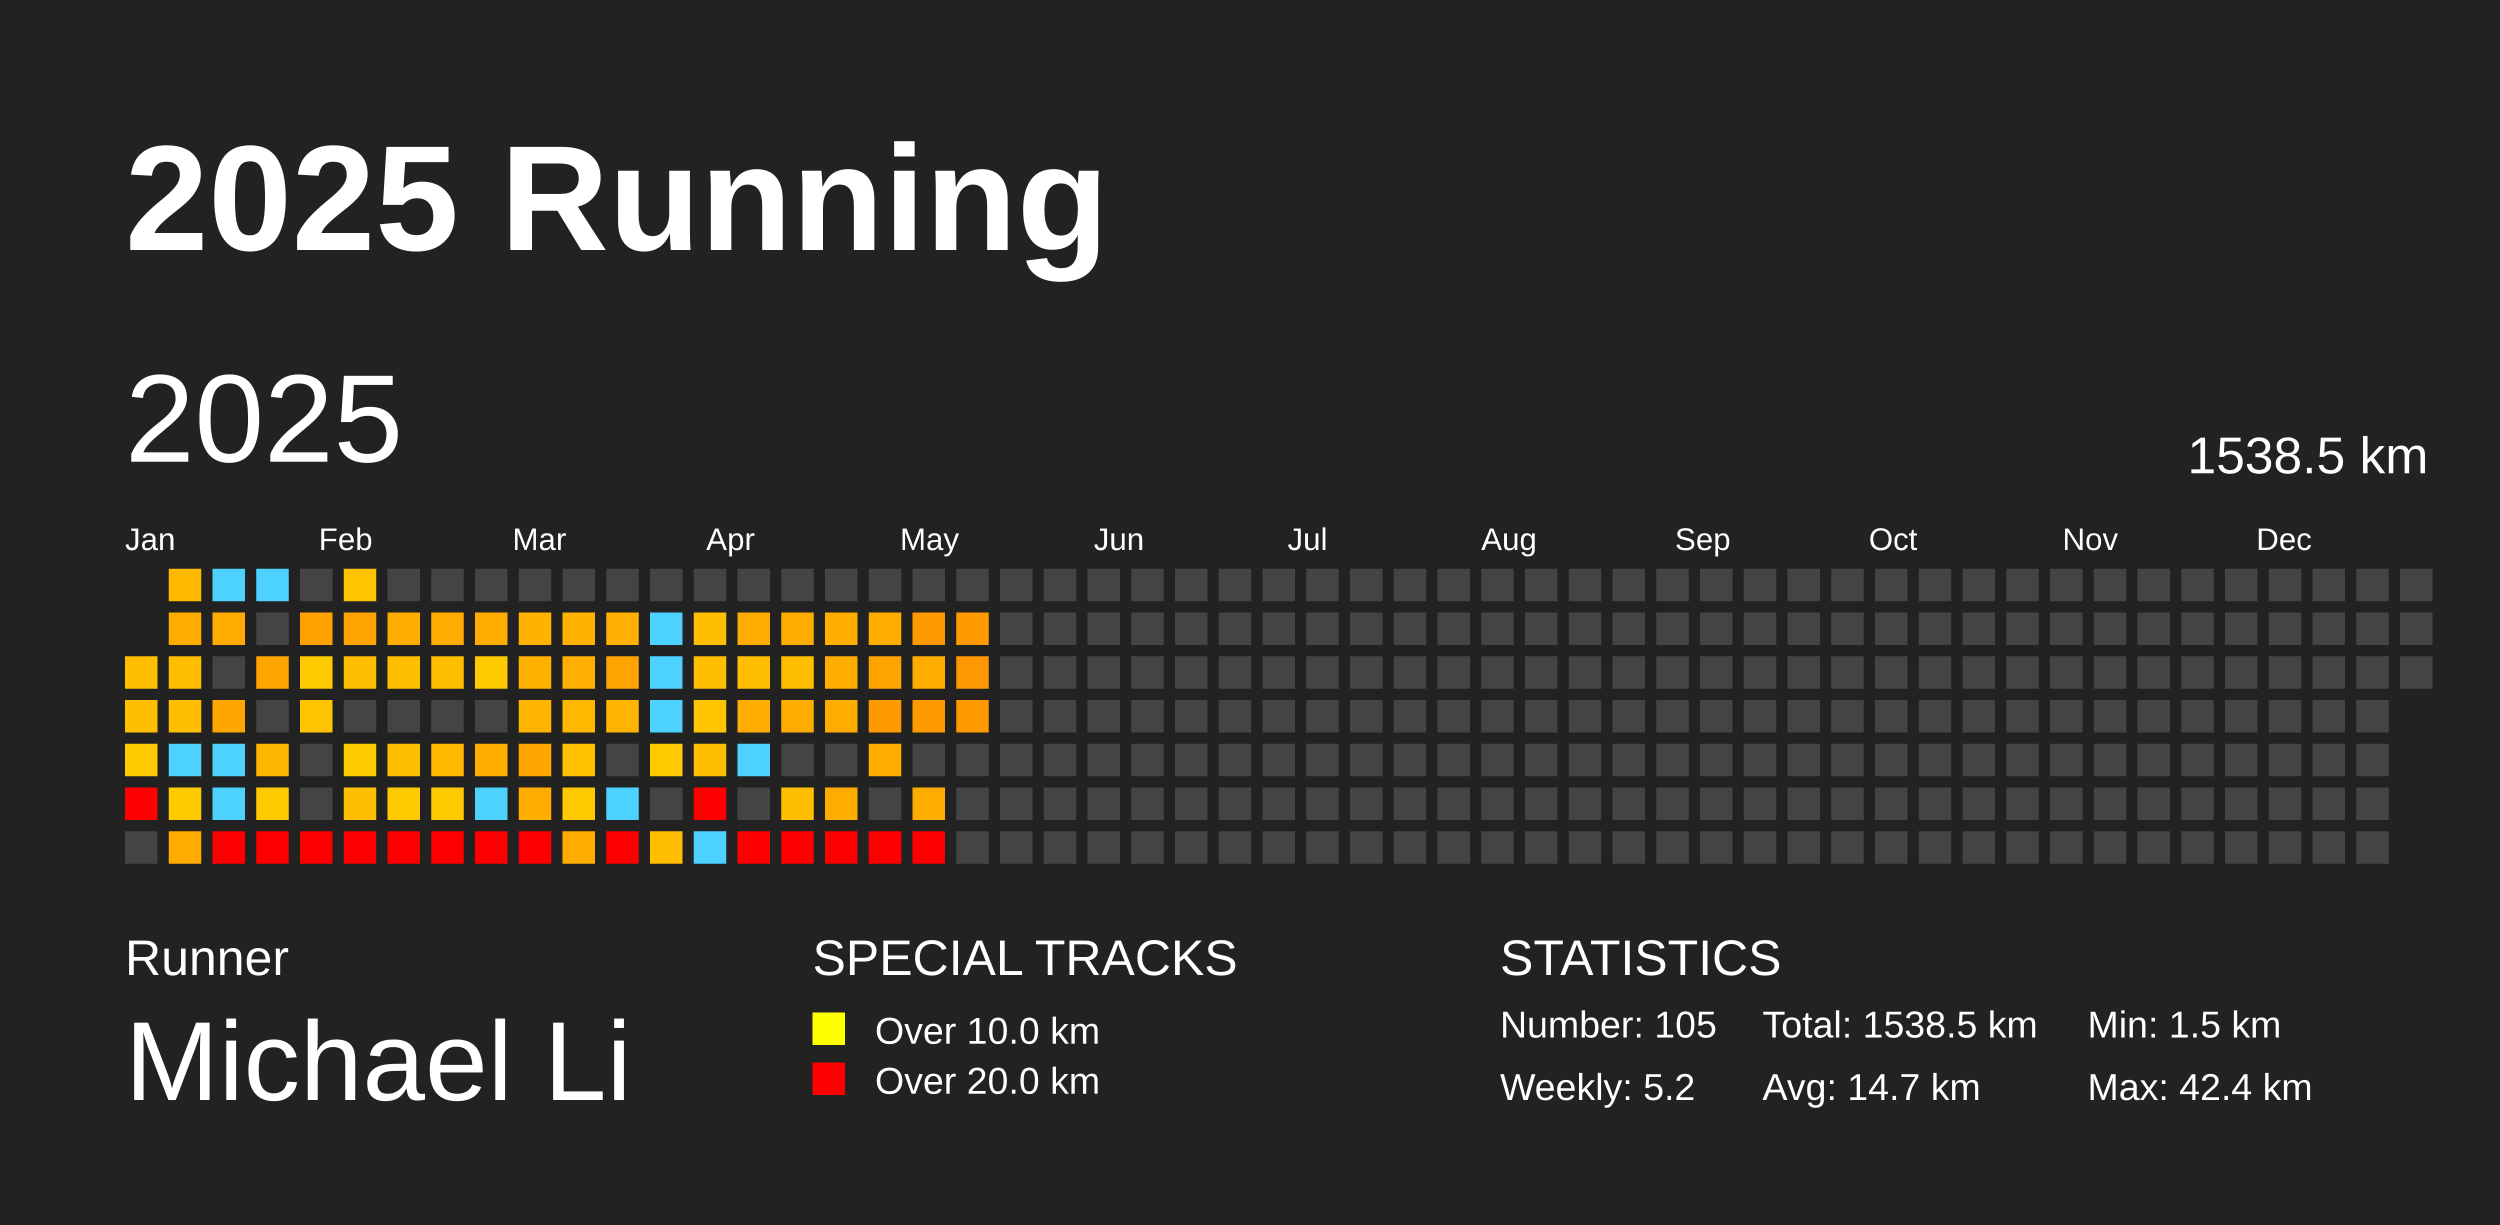
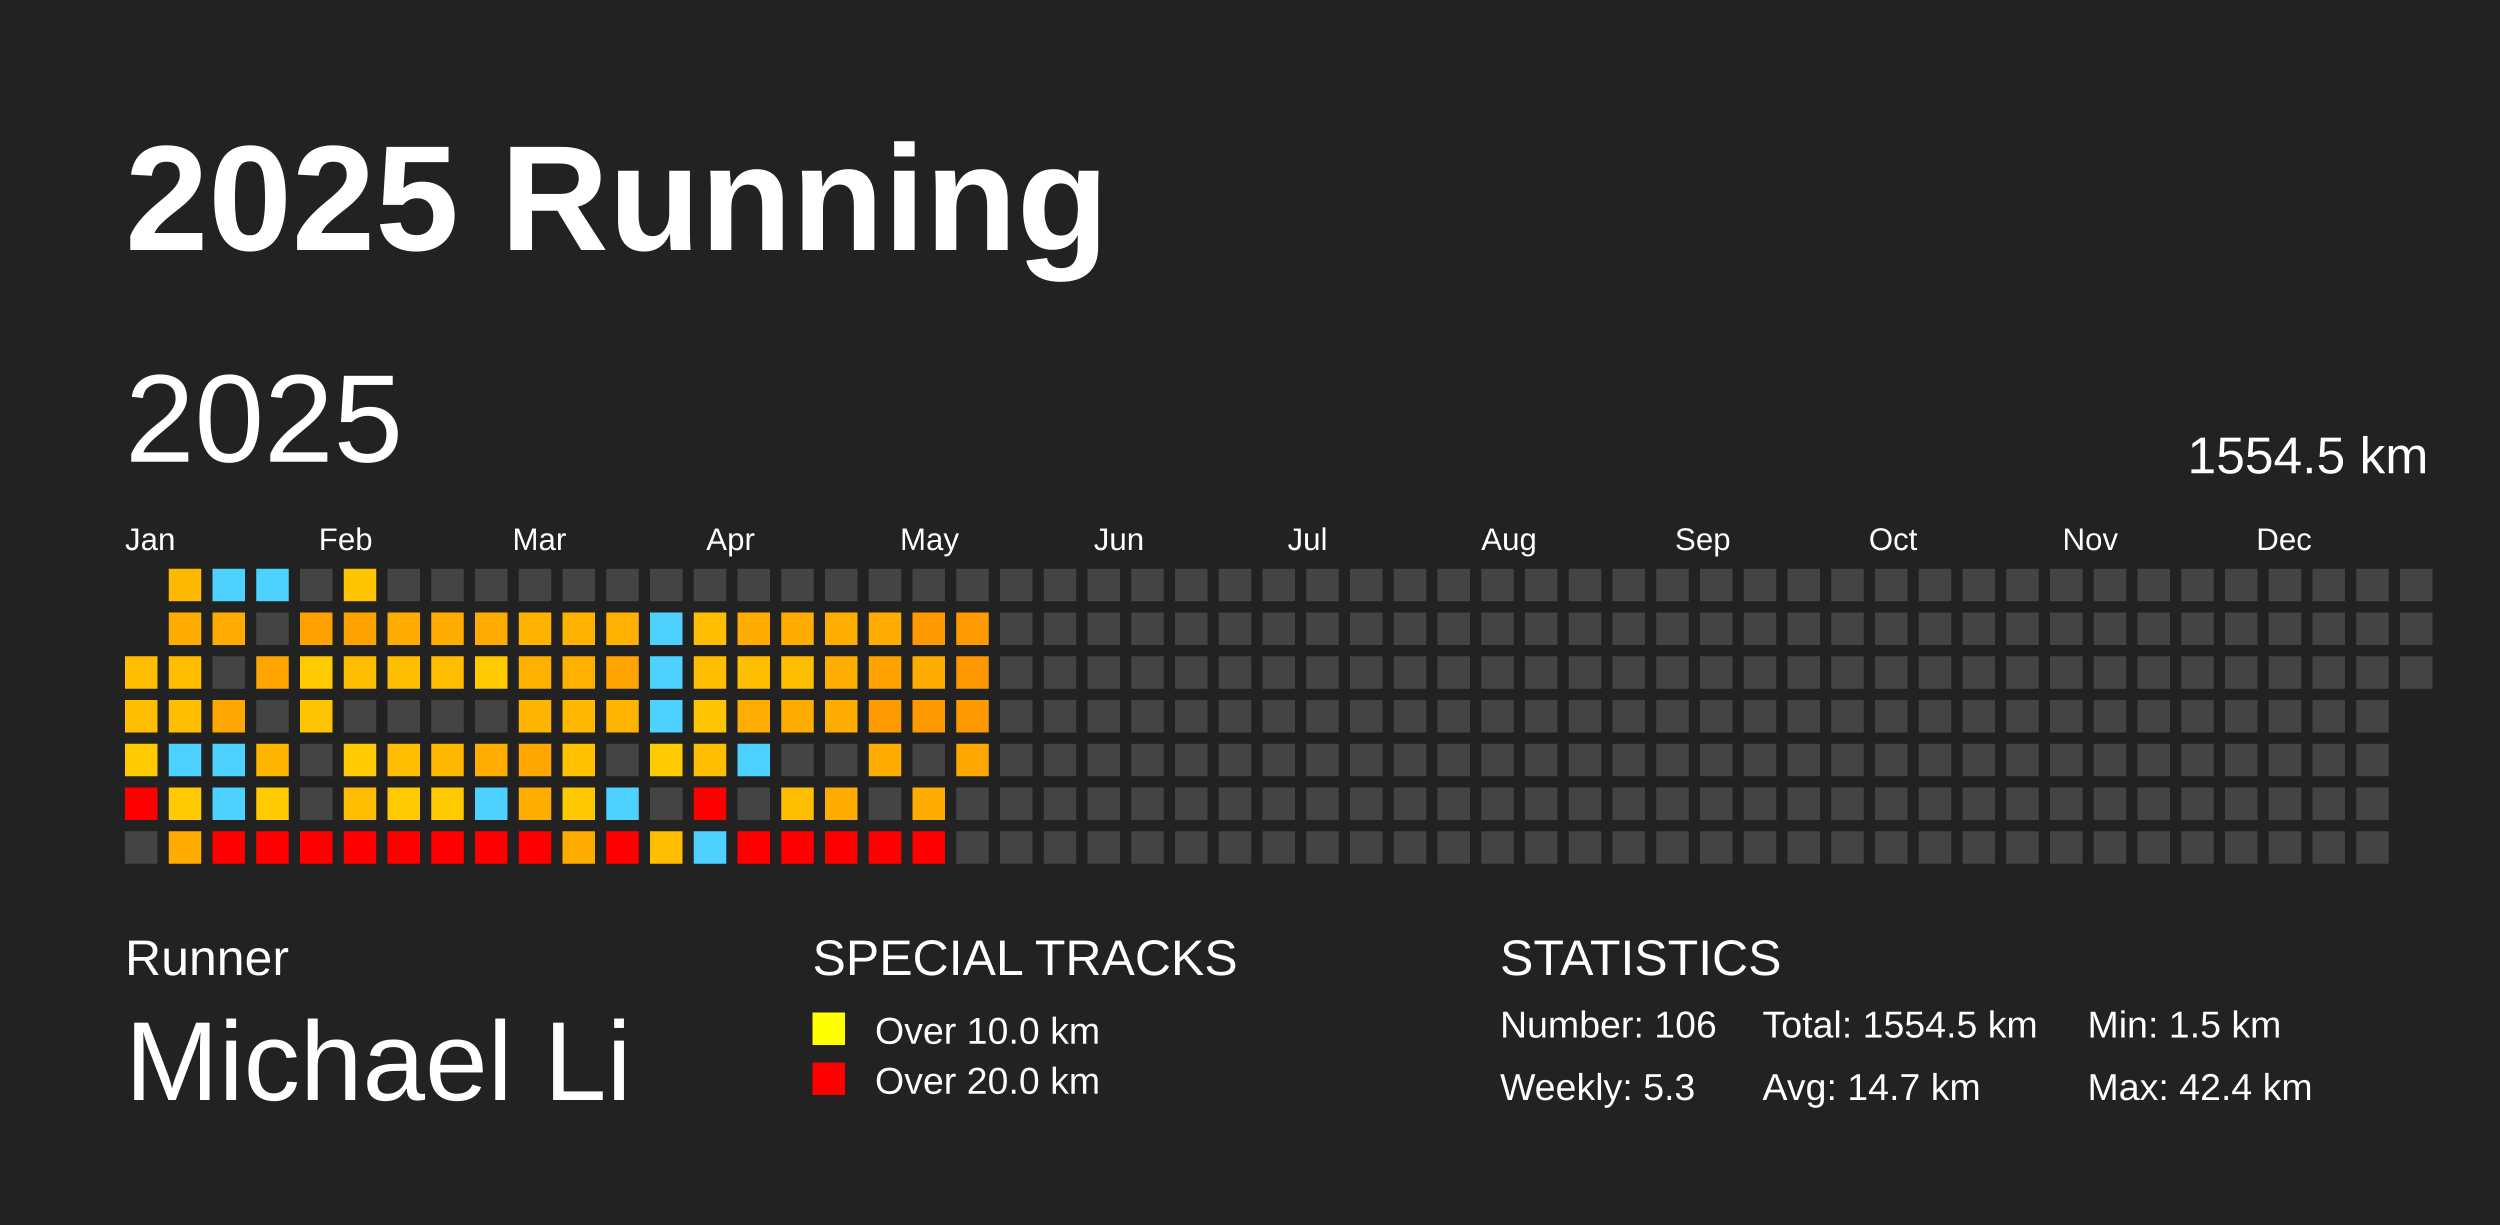
<svg xmlns="http://www.w3.org/2000/svg" baseProfile="full" height="98mm" version="1.1" viewBox="0,0,200,98" width="200mm">
  <defs />
  <rect fill="#222222" height="98" width="200" x="0" y="0" />
  <text fill="#FFFFFF" style="font-size:12px; font-family:Arial; font-weight:bold;" x="10" y="20">2025 Running</text>
  <text fill="#FFFFFF" style="font-size:4px; font-family:Arial" x="10" y="78">Runner</text>
  <text fill="#FFFFFF" style="font-size:9px; font-family:Arial" x="10" y="88">Michael Li</text>
  <text fill="#FFFFFF" style="font-size:4px; font-family:Arial" x="65" y="78">SPECIAL TRACKS</text>
  <rect fill="yellow" height="2.6" width="2.6" x="65" y="81" />
  <text fill="#FFFFFF" style="font-size:3px; font-family:Arial" x="70" y="83.5">Over 10.0 km</text>
  <rect fill="red" height="2.6" width="2.6" x="65" y="85" />
  <text fill="#FFFFFF" style="font-size:3px; font-family:Arial" x="70" y="87.5">Over 20.0 km</text>
  <text fill="#FFFFFF" style="font-size:4px; font-family:Arial" x="120" y="78">STATISTICS</text>
-   <text fill="#FFFFFF" style="font-size:3px; font-family:Arial" x="120" y="83">Number: 105</text>
-   <text fill="#FFFFFF" style="font-size:3px; font-family:Arial" x="120" y="88">Weekly: 5.2</text>
-   <text fill="#FFFFFF" style="font-size:3px; font-family:Arial" x="141" y="83">Total: 1538.5 km</text>
+   <text fill="#FFFFFF" style="font-size:3px; font-family:Arial" x="120" y="83">Number: 106</text>
+   <text fill="#FFFFFF" style="font-size:3px; font-family:Arial" x="120" y="88">Weekly: 5.3</text>
+   <text fill="#FFFFFF" style="font-size:3px; font-family:Arial" x="141" y="83">Total: 1554.5 km</text>
  <text fill="#FFFFFF" style="font-size:3px; font-family:Arial" x="141" y="88">Avg: 14.7 km</text>
  <text fill="#FFFFFF" style="font-size:3px; font-family:Arial" x="167" y="83">Min: 1.5 km</text>
  <text fill="#FFFFFF" style="font-size:3px; font-family:Arial" x="167" y="88">Max: 42.4 km</text>
  <text dominant-baseline="hanging" fill="#FFFFFF" style="font-size:10.0px; font-family:Arial;" x="10" y="30">2025</text>
-   <text dominant-baseline="hanging" fill="#FFFFFF" style="font-size:4.125px; font-family:Arial;" x="175" y="35">1538.5 km</text>
+   <text dominant-baseline="hanging" fill="#FFFFFF" style="font-size:4.125px; font-family:Arial;" x="175" y="35">1554.5 km</text>
  <text fill="#FFFFFF" style="font-size:2.5px; font-family:Arial" x="10.0" y="44">Jan</text>
  <text fill="#FFFFFF" style="font-size:2.5px; font-family:Arial" x="25.5" y="44">Feb</text>
  <text fill="#FFFFFF" style="font-size:2.5px; font-family:Arial" x="41.0" y="44">Mar</text>
  <text fill="#FFFFFF" style="font-size:2.5px; font-family:Arial" x="56.5" y="44">Apr</text>
  <text fill="#FFFFFF" style="font-size:2.5px; font-family:Arial" x="72.0" y="44">May</text>
  <text fill="#FFFFFF" style="font-size:2.5px; font-family:Arial" x="87.5" y="44">Jun</text>
  <text fill="#FFFFFF" style="font-size:2.5px; font-family:Arial" x="103.0" y="44">Jul</text>
  <text fill="#FFFFFF" style="font-size:2.5px; font-family:Arial" x="118.5" y="44">Aug</text>
  <text fill="#FFFFFF" style="font-size:2.5px; font-family:Arial" x="134.0" y="44">Sep</text>
  <text fill="#FFFFFF" style="font-size:2.5px; font-family:Arial" x="149.5" y="44">Oct</text>
  <text fill="#FFFFFF" style="font-size:2.5px; font-family:Arial" x="165.0" y="44">Nov</text>
  <text fill="#FFFFFF" style="font-size:2.5px; font-family:Arial" x="180.5" y="44">Dec</text>
  <rect fill="#ffbf00" height="2.6" width="2.6" x="10.0" y="52.5" />
  <rect fill="#ffbf00" height="2.6" width="2.6" x="10.0" y="56.0" />
  <rect fill="#ffcb00" height="2.6" width="2.6" x="10.0" y="59.5" />
  <rect fill="red" height="2.6" width="2.6" x="10.0" y="63.0" />
  <rect fill="#444444" height="2.6" width="2.6" x="10.0" y="66.5" />
  <rect fill="#ffb800" height="2.6" width="2.6" x="13.5" y="45.5" />
  <rect fill="#ffac00" height="2.6" width="2.6" x="13.5" y="49.0" />
  <rect fill="#ffbf00" height="2.6" width="2.6" x="13.5" y="52.5" />
  <rect fill="#ffbf00" height="2.6" width="2.6" x="13.5" y="56.0" />
  <rect fill="#4dd2ff" height="2.6" width="2.6" x="13.5" y="59.5" />
  <rect fill="#ffcb00" height="2.6" width="2.6" x="13.5" y="63.0" />
  <rect fill="#ffab00" height="2.6" width="2.6" x="13.5" y="66.5" />
  <rect fill="#4dd2ff" height="2.6" width="2.6" x="17.0" y="45.5" />
  <rect fill="#ffab00" height="2.6" width="2.6" x="17.0" y="49.0" />
  <rect fill="#444444" height="2.6" width="2.6" x="17.0" y="52.5" />
  <rect fill="#ffa600" height="2.6" width="2.6" x="17.0" y="56.0" />
  <rect fill="#4dd2ff" height="2.6" width="2.6" x="17.0" y="59.5" />
  <rect fill="#4dd2ff" height="2.6" width="2.6" x="17.0" y="63.0" />
  <rect fill="red" height="2.6" width="2.6" x="17.0" y="66.5" />
  <rect fill="#4dd2ff" height="2.6" width="2.6" x="20.5" y="45.5" />
  <rect fill="#444444" height="2.6" width="2.6" x="20.5" y="49.0" />
  <rect fill="#ffa500" height="2.6" width="2.6" x="20.5" y="52.5" />
  <rect fill="#444444" height="2.6" width="2.6" x="20.5" y="56.0" />
  <rect fill="#ffb600" height="2.6" width="2.6" x="20.5" y="59.5" />
  <rect fill="#ffcb00" height="2.6" width="2.6" x="20.5" y="63.0" />
  <rect fill="red" height="2.6" width="2.6" x="20.5" y="66.5" />
  <rect fill="#444444" height="2.6" width="2.6" x="24.0" y="45.5" />
  <rect fill="#ffa100" height="2.6" width="2.6" x="24.0" y="49.0" />
  <rect fill="#ffcb00" height="2.6" width="2.6" x="24.0" y="52.5" />
  <rect fill="#ffc400" height="2.6" width="2.6" x="24.0" y="56.0" />
  <rect fill="#444444" height="2.6" width="2.6" x="24.0" y="59.5" />
  <rect fill="#444444" height="2.6" width="2.6" x="24.0" y="63.0" />
  <rect fill="red" height="2.6" width="2.6" x="24.0" y="66.5" />
  <rect fill="#ffc400" height="2.6" width="2.6" x="27.5" y="45.5" />
  <rect fill="#ffa300" height="2.6" width="2.6" x="27.5" y="49.0" />
  <rect fill="#ffbf00" height="2.6" width="2.6" x="27.5" y="52.5" />
  <rect fill="#444444" height="2.6" width="2.6" x="27.5" y="56.0" />
  <rect fill="#ffcb00" height="2.6" width="2.6" x="27.5" y="59.5" />
  <rect fill="#ffbf00" height="2.6" width="2.6" x="27.5" y="63.0" />
  <rect fill="red" height="2.6" width="2.6" x="27.5" y="66.5" />
  <rect fill="#444444" height="2.6" width="2.6" x="31.0" y="45.5" />
  <rect fill="#ffac00" height="2.6" width="2.6" x="31.0" y="49.0" />
  <rect fill="#ffbf00" height="2.6" width="2.6" x="31.0" y="52.5" />
  <rect fill="#444444" height="2.6" width="2.6" x="31.0" y="56.0" />
  <rect fill="#ffbf00" height="2.6" width="2.6" x="31.0" y="59.5" />
  <rect fill="#ffcb00" height="2.6" width="2.6" x="31.0" y="63.0" />
  <rect fill="red" height="2.6" width="2.6" x="31.0" y="66.5" />
  <rect fill="#444444" height="2.6" width="2.6" x="34.5" y="45.5" />
  <rect fill="#ffac00" height="2.6" width="2.6" x="34.5" y="49.0" />
  <rect fill="#ffbf00" height="2.6" width="2.6" x="34.5" y="52.5" />
  <rect fill="#444444" height="2.6" width="2.6" x="34.5" y="56.0" />
  <rect fill="#ffb800" height="2.6" width="2.6" x="34.5" y="59.5" />
  <rect fill="#ffca00" height="2.6" width="2.6" x="34.5" y="63.0" />
  <rect fill="red" height="2.6" width="2.6" x="34.5" y="66.5" />
  <rect fill="#444444" height="2.6" width="2.6" x="38.0" y="45.5" />
  <rect fill="#ffac00" height="2.6" width="2.6" x="38.0" y="49.0" />
  <rect fill="#ffca00" height="2.6" width="2.6" x="38.0" y="52.5" />
  <rect fill="#444444" height="2.6" width="2.6" x="38.0" y="56.0" />
  <rect fill="#ffae00" height="2.6" width="2.6" x="38.0" y="59.5" />
  <rect fill="#4dd2ff" height="2.6" width="2.6" x="38.0" y="63.0" />
  <rect fill="red" height="2.6" width="2.6" x="38.0" y="66.5" />
  <rect fill="#444444" height="2.6" width="2.6" x="41.5" y="45.5" />
  <rect fill="#ffb200" height="2.6" width="2.6" x="41.5" y="49.0" />
  <rect fill="#ffb100" height="2.6" width="2.6" x="41.5" y="52.5" />
  <rect fill="#ffb400" height="2.6" width="2.6" x="41.5" y="56.0" />
  <rect fill="#ffa600" height="2.6" width="2.6" x="41.5" y="59.5" />
  <rect fill="#ffae00" height="2.6" width="2.6" x="41.5" y="63.0" />
  <rect fill="red" height="2.6" width="2.6" x="41.5" y="66.5" />
  <rect fill="#444444" height="2.6" width="2.6" x="45.0" y="45.5" />
  <rect fill="#ffb200" height="2.6" width="2.6" x="45.0" y="49.0" />
  <rect fill="#ffb000" height="2.6" width="2.6" x="45.0" y="52.5" />
  <rect fill="#ffb700" height="2.6" width="2.6" x="45.0" y="56.0" />
  <rect fill="#ffc100" height="2.6" width="2.6" x="45.0" y="59.5" />
  <rect fill="#ffc900" height="2.6" width="2.6" x="45.0" y="63.0" />
  <rect fill="#ffac00" height="2.6" width="2.6" x="45.0" y="66.5" />
  <rect fill="#444444" height="2.6" width="2.6" x="48.5" y="45.5" />
  <rect fill="#ffb000" height="2.6" width="2.6" x="48.5" y="49.0" />
  <rect fill="#ffa400" height="2.6" width="2.6" x="48.5" y="52.5" />
  <rect fill="#ffb400" height="2.6" width="2.6" x="48.5" y="56.0" />
  <rect fill="#444444" height="2.6" width="2.6" x="48.5" y="59.5" />
  <rect fill="#4dd2ff" height="2.6" width="2.6" x="48.5" y="63.0" />
  <rect fill="red" height="2.6" width="2.6" x="48.5" y="66.5" />
  <rect fill="#444444" height="2.6" width="2.6" x="52.0" y="45.5" />
  <rect fill="#4dd2ff" height="2.6" width="2.6" x="52.0" y="49.0" />
  <rect fill="#4dd2ff" height="2.6" width="2.6" x="52.0" y="52.5" />
  <rect fill="#4dd2ff" height="2.6" width="2.6" x="52.0" y="56.0" />
  <rect fill="#ffca00" height="2.6" width="2.6" x="52.0" y="59.5" />
  <rect fill="#444444" height="2.6" width="2.6" x="52.0" y="63.0" />
  <rect fill="#ffbf00" height="2.6" width="2.6" x="52.0" y="66.5" />
  <rect fill="#444444" height="2.6" width="2.6" x="55.5" y="45.5" />
  <rect fill="#ffbf00" height="2.6" width="2.6" x="55.5" y="49.0" />
  <rect fill="#ffbf00" height="2.6" width="2.6" x="55.5" y="52.5" />
  <rect fill="#ffc500" height="2.6" width="2.6" x="55.5" y="56.0" />
  <rect fill="#ffbf00" height="2.6" width="2.6" x="55.5" y="59.5" />
  <rect fill="red" height="2.6" width="2.6" x="55.5" y="63.0" />
  <rect fill="#4dd2ff" height="2.6" width="2.6" x="55.5" y="66.5" />
  <rect fill="#444444" height="2.6" width="2.6" x="59.0" y="45.5" />
  <rect fill="#ffac00" height="2.6" width="2.6" x="59.0" y="49.0" />
  <rect fill="#ffbf00" height="2.6" width="2.6" x="59.0" y="52.5" />
  <rect fill="#ffad00" height="2.6" width="2.6" x="59.0" y="56.0" />
  <rect fill="#4dd2ff" height="2.6" width="2.6" x="59.0" y="59.5" />
  <rect fill="#444444" height="2.6" width="2.6" x="59.0" y="63.0" />
  <rect fill="red" height="2.6" width="2.6" x="59.0" y="66.5" />
  <rect fill="#444444" height="2.6" width="2.6" x="62.5" y="45.5" />
  <rect fill="#ffac00" height="2.6" width="2.6" x="62.5" y="49.0" />
  <rect fill="#ffbf00" height="2.6" width="2.6" x="62.5" y="52.5" />
  <rect fill="#ffac00" height="2.6" width="2.6" x="62.5" y="56.0" />
  <rect fill="#444444" height="2.6" width="2.6" x="62.5" y="59.5" />
  <rect fill="#ffbf00" height="2.6" width="2.6" x="62.5" y="63.0" />
  <rect fill="red" height="2.6" width="2.6" x="62.5" y="66.5" />
  <rect fill="#444444" height="2.6" width="2.6" x="66.0" y="45.5" />
  <rect fill="#ffae00" height="2.6" width="2.6" x="66.0" y="49.0" />
  <rect fill="#ffad00" height="2.6" width="2.6" x="66.0" y="52.5" />
  <rect fill="#ffac00" height="2.6" width="2.6" x="66.0" y="56.0" />
  <rect fill="#444444" height="2.6" width="2.6" x="66.0" y="59.5" />
  <rect fill="#ffac00" height="2.6" width="2.6" x="66.0" y="63.0" />
  <rect fill="red" height="2.6" width="2.6" x="66.0" y="66.5" />
  <rect fill="#444444" height="2.6" width="2.6" x="69.5" y="45.5" />
  <rect fill="#ffac00" height="2.6" width="2.6" x="69.5" y="49.0" />
  <rect fill="#ffa300" height="2.6" width="2.6" x="69.5" y="52.5" />
  <rect fill="#ff9a00" height="2.6" width="2.6" x="69.5" y="56.0" />
  <rect fill="#ffac00" height="2.6" width="2.6" x="69.5" y="59.5" />
  <rect fill="#444444" height="2.6" width="2.6" x="69.5" y="63.0" />
  <rect fill="red" height="2.6" width="2.6" x="69.5" y="66.5" />
  <rect fill="#444444" height="2.6" width="2.6" x="73.0" y="45.5" />
  <rect fill="#ff9900" height="2.6" width="2.6" x="73.0" y="49.0" />
  <rect fill="#ffac00" height="2.6" width="2.6" x="73.0" y="52.5" />
  <rect fill="#ff9900" height="2.6" width="2.6" x="73.0" y="56.0" />
  <rect fill="#444444" height="2.6" width="2.6" x="73.0" y="59.5" />
  <rect fill="#ffac00" height="2.6" width="2.6" x="73.0" y="63.0" />
  <rect fill="red" height="2.6" width="2.6" x="73.0" y="66.5" />
  <rect fill="#444444" height="2.6" width="2.6" x="76.5" y="45.5" />
  <rect fill="#ff9a00" height="2.6" width="2.6" x="76.5" y="49.0" />
  <rect fill="#ff9800" height="2.6" width="2.6" x="76.5" y="52.5" />
  <rect fill="#ff9900" height="2.6" width="2.6" x="76.5" y="56.0" />
-   <rect fill="#444444" height="2.6" width="2.6" x="76.5" y="59.5" />
+   <rect fill="#ffa600" height="2.6" width="2.6" x="76.5" y="59.5" />
  <rect fill="#444444" height="2.6" width="2.6" x="76.5" y="63.0" />
  <rect fill="#444444" height="2.6" width="2.6" x="76.5" y="66.5" />
  <rect fill="#444444" height="2.6" width="2.6" x="80.0" y="45.5" />
  <rect fill="#444444" height="2.6" width="2.6" x="80.0" y="49.0" />
  <rect fill="#444444" height="2.6" width="2.6" x="80.0" y="52.5" />
  <rect fill="#444444" height="2.6" width="2.6" x="80.0" y="56.0" />
  <rect fill="#444444" height="2.6" width="2.6" x="80.0" y="59.5" />
  <rect fill="#444444" height="2.6" width="2.6" x="80.0" y="63.0" />
  <rect fill="#444444" height="2.6" width="2.6" x="80.0" y="66.5" />
  <rect fill="#444444" height="2.6" width="2.6" x="83.5" y="45.5" />
  <rect fill="#444444" height="2.6" width="2.6" x="83.5" y="49.0" />
  <rect fill="#444444" height="2.6" width="2.6" x="83.5" y="52.5" />
  <rect fill="#444444" height="2.6" width="2.6" x="83.5" y="56.0" />
  <rect fill="#444444" height="2.6" width="2.6" x="83.5" y="59.5" />
  <rect fill="#444444" height="2.6" width="2.6" x="83.5" y="63.0" />
  <rect fill="#444444" height="2.6" width="2.6" x="83.5" y="66.5" />
  <rect fill="#444444" height="2.6" width="2.6" x="87.0" y="45.5" />
  <rect fill="#444444" height="2.6" width="2.6" x="87.0" y="49.0" />
  <rect fill="#444444" height="2.6" width="2.6" x="87.0" y="52.5" />
  <rect fill="#444444" height="2.6" width="2.6" x="87.0" y="56.0" />
  <rect fill="#444444" height="2.6" width="2.6" x="87.0" y="59.5" />
  <rect fill="#444444" height="2.6" width="2.6" x="87.0" y="63.0" />
  <rect fill="#444444" height="2.6" width="2.6" x="87.0" y="66.5" />
  <rect fill="#444444" height="2.6" width="2.6" x="90.5" y="45.5" />
  <rect fill="#444444" height="2.6" width="2.6" x="90.5" y="49.0" />
  <rect fill="#444444" height="2.6" width="2.6" x="90.5" y="52.5" />
  <rect fill="#444444" height="2.6" width="2.6" x="90.5" y="56.0" />
  <rect fill="#444444" height="2.6" width="2.6" x="90.5" y="59.5" />
  <rect fill="#444444" height="2.6" width="2.6" x="90.5" y="63.0" />
  <rect fill="#444444" height="2.6" width="2.6" x="90.5" y="66.5" />
  <rect fill="#444444" height="2.6" width="2.6" x="94.0" y="45.5" />
  <rect fill="#444444" height="2.6" width="2.6" x="94.0" y="49.0" />
  <rect fill="#444444" height="2.6" width="2.6" x="94.0" y="52.5" />
  <rect fill="#444444" height="2.6" width="2.6" x="94.0" y="56.0" />
  <rect fill="#444444" height="2.6" width="2.6" x="94.0" y="59.5" />
  <rect fill="#444444" height="2.6" width="2.6" x="94.0" y="63.0" />
  <rect fill="#444444" height="2.6" width="2.6" x="94.0" y="66.5" />
  <rect fill="#444444" height="2.6" width="2.6" x="97.5" y="45.5" />
  <rect fill="#444444" height="2.6" width="2.6" x="97.5" y="49.0" />
  <rect fill="#444444" height="2.6" width="2.6" x="97.5" y="52.5" />
  <rect fill="#444444" height="2.6" width="2.6" x="97.5" y="56.0" />
  <rect fill="#444444" height="2.6" width="2.6" x="97.5" y="59.5" />
  <rect fill="#444444" height="2.6" width="2.6" x="97.5" y="63.0" />
  <rect fill="#444444" height="2.6" width="2.6" x="97.5" y="66.5" />
  <rect fill="#444444" height="2.6" width="2.6" x="101.0" y="45.5" />
  <rect fill="#444444" height="2.6" width="2.6" x="101.0" y="49.0" />
  <rect fill="#444444" height="2.6" width="2.6" x="101.0" y="52.5" />
  <rect fill="#444444" height="2.6" width="2.6" x="101.0" y="56.0" />
  <rect fill="#444444" height="2.6" width="2.6" x="101.0" y="59.5" />
  <rect fill="#444444" height="2.6" width="2.6" x="101.0" y="63.0" />
  <rect fill="#444444" height="2.6" width="2.6" x="101.0" y="66.5" />
  <rect fill="#444444" height="2.6" width="2.6" x="104.5" y="45.5" />
  <rect fill="#444444" height="2.6" width="2.6" x="104.5" y="49.0" />
  <rect fill="#444444" height="2.6" width="2.6" x="104.5" y="52.5" />
  <rect fill="#444444" height="2.6" width="2.6" x="104.5" y="56.0" />
  <rect fill="#444444" height="2.6" width="2.6" x="104.5" y="59.5" />
  <rect fill="#444444" height="2.6" width="2.6" x="104.5" y="63.0" />
  <rect fill="#444444" height="2.6" width="2.6" x="104.5" y="66.5" />
  <rect fill="#444444" height="2.6" width="2.6" x="108.0" y="45.5" />
  <rect fill="#444444" height="2.6" width="2.6" x="108.0" y="49.0" />
  <rect fill="#444444" height="2.6" width="2.6" x="108.0" y="52.5" />
  <rect fill="#444444" height="2.6" width="2.6" x="108.0" y="56.0" />
  <rect fill="#444444" height="2.6" width="2.6" x="108.0" y="59.5" />
  <rect fill="#444444" height="2.6" width="2.6" x="108.0" y="63.0" />
  <rect fill="#444444" height="2.6" width="2.6" x="108.0" y="66.5" />
  <rect fill="#444444" height="2.6" width="2.6" x="111.5" y="45.5" />
  <rect fill="#444444" height="2.6" width="2.6" x="111.5" y="49.0" />
  <rect fill="#444444" height="2.6" width="2.6" x="111.5" y="52.5" />
  <rect fill="#444444" height="2.6" width="2.6" x="111.5" y="56.0" />
  <rect fill="#444444" height="2.6" width="2.6" x="111.5" y="59.5" />
  <rect fill="#444444" height="2.6" width="2.6" x="111.5" y="63.0" />
  <rect fill="#444444" height="2.6" width="2.6" x="111.5" y="66.5" />
  <rect fill="#444444" height="2.6" width="2.6" x="115.0" y="45.5" />
  <rect fill="#444444" height="2.6" width="2.6" x="115.0" y="49.0" />
  <rect fill="#444444" height="2.6" width="2.6" x="115.0" y="52.5" />
  <rect fill="#444444" height="2.6" width="2.6" x="115.0" y="56.0" />
  <rect fill="#444444" height="2.6" width="2.6" x="115.0" y="59.5" />
  <rect fill="#444444" height="2.6" width="2.6" x="115.0" y="63.0" />
  <rect fill="#444444" height="2.6" width="2.6" x="115.0" y="66.5" />
  <rect fill="#444444" height="2.6" width="2.6" x="118.5" y="45.5" />
  <rect fill="#444444" height="2.6" width="2.6" x="118.5" y="49.0" />
  <rect fill="#444444" height="2.6" width="2.6" x="118.5" y="52.5" />
  <rect fill="#444444" height="2.6" width="2.6" x="118.5" y="56.0" />
  <rect fill="#444444" height="2.6" width="2.6" x="118.5" y="59.5" />
  <rect fill="#444444" height="2.6" width="2.6" x="118.5" y="63.0" />
  <rect fill="#444444" height="2.6" width="2.6" x="118.5" y="66.5" />
  <rect fill="#444444" height="2.6" width="2.6" x="122.0" y="45.5" />
  <rect fill="#444444" height="2.6" width="2.6" x="122.0" y="49.0" />
  <rect fill="#444444" height="2.6" width="2.6" x="122.0" y="52.5" />
  <rect fill="#444444" height="2.6" width="2.6" x="122.0" y="56.0" />
  <rect fill="#444444" height="2.6" width="2.6" x="122.0" y="59.5" />
  <rect fill="#444444" height="2.6" width="2.6" x="122.0" y="63.0" />
  <rect fill="#444444" height="2.6" width="2.6" x="122.0" y="66.5" />
  <rect fill="#444444" height="2.6" width="2.6" x="125.5" y="45.5" />
  <rect fill="#444444" height="2.6" width="2.6" x="125.5" y="49.0" />
  <rect fill="#444444" height="2.6" width="2.6" x="125.5" y="52.5" />
  <rect fill="#444444" height="2.6" width="2.6" x="125.5" y="56.0" />
  <rect fill="#444444" height="2.6" width="2.6" x="125.5" y="59.5" />
  <rect fill="#444444" height="2.6" width="2.6" x="125.5" y="63.0" />
  <rect fill="#444444" height="2.6" width="2.6" x="125.5" y="66.5" />
  <rect fill="#444444" height="2.6" width="2.6" x="129.0" y="45.5" />
  <rect fill="#444444" height="2.6" width="2.6" x="129.0" y="49.0" />
  <rect fill="#444444" height="2.6" width="2.6" x="129.0" y="52.5" />
  <rect fill="#444444" height="2.6" width="2.6" x="129.0" y="56.0" />
  <rect fill="#444444" height="2.6" width="2.6" x="129.0" y="59.5" />
  <rect fill="#444444" height="2.6" width="2.6" x="129.0" y="63.0" />
  <rect fill="#444444" height="2.6" width="2.6" x="129.0" y="66.5" />
  <rect fill="#444444" height="2.6" width="2.6" x="132.5" y="45.5" />
  <rect fill="#444444" height="2.6" width="2.6" x="132.5" y="49.0" />
  <rect fill="#444444" height="2.6" width="2.6" x="132.5" y="52.5" />
  <rect fill="#444444" height="2.6" width="2.6" x="132.5" y="56.0" />
  <rect fill="#444444" height="2.6" width="2.6" x="132.5" y="59.5" />
  <rect fill="#444444" height="2.6" width="2.6" x="132.5" y="63.0" />
  <rect fill="#444444" height="2.6" width="2.6" x="132.5" y="66.5" />
  <rect fill="#444444" height="2.6" width="2.6" x="136.0" y="45.5" />
  <rect fill="#444444" height="2.6" width="2.6" x="136.0" y="49.0" />
  <rect fill="#444444" height="2.6" width="2.6" x="136.0" y="52.5" />
  <rect fill="#444444" height="2.6" width="2.6" x="136.0" y="56.0" />
  <rect fill="#444444" height="2.6" width="2.6" x="136.0" y="59.5" />
  <rect fill="#444444" height="2.6" width="2.6" x="136.0" y="63.0" />
  <rect fill="#444444" height="2.6" width="2.6" x="136.0" y="66.5" />
  <rect fill="#444444" height="2.6" width="2.6" x="139.5" y="45.5" />
  <rect fill="#444444" height="2.6" width="2.6" x="139.5" y="49.0" />
  <rect fill="#444444" height="2.6" width="2.6" x="139.5" y="52.5" />
  <rect fill="#444444" height="2.6" width="2.6" x="139.5" y="56.0" />
  <rect fill="#444444" height="2.6" width="2.6" x="139.5" y="59.5" />
  <rect fill="#444444" height="2.6" width="2.6" x="139.5" y="63.0" />
  <rect fill="#444444" height="2.6" width="2.6" x="139.5" y="66.5" />
  <rect fill="#444444" height="2.6" width="2.6" x="143.0" y="45.5" />
  <rect fill="#444444" height="2.6" width="2.6" x="143.0" y="49.0" />
  <rect fill="#444444" height="2.6" width="2.6" x="143.0" y="52.5" />
  <rect fill="#444444" height="2.6" width="2.6" x="143.0" y="56.0" />
  <rect fill="#444444" height="2.6" width="2.6" x="143.0" y="59.5" />
  <rect fill="#444444" height="2.6" width="2.6" x="143.0" y="63.0" />
  <rect fill="#444444" height="2.6" width="2.6" x="143.0" y="66.5" />
  <rect fill="#444444" height="2.6" width="2.6" x="146.5" y="45.5" />
  <rect fill="#444444" height="2.6" width="2.6" x="146.5" y="49.0" />
  <rect fill="#444444" height="2.6" width="2.6" x="146.5" y="52.5" />
  <rect fill="#444444" height="2.6" width="2.6" x="146.5" y="56.0" />
  <rect fill="#444444" height="2.6" width="2.6" x="146.5" y="59.5" />
  <rect fill="#444444" height="2.6" width="2.6" x="146.5" y="63.0" />
  <rect fill="#444444" height="2.6" width="2.6" x="146.5" y="66.5" />
  <rect fill="#444444" height="2.6" width="2.6" x="150.0" y="45.5" />
  <rect fill="#444444" height="2.6" width="2.6" x="150.0" y="49.0" />
  <rect fill="#444444" height="2.6" width="2.6" x="150.0" y="52.5" />
  <rect fill="#444444" height="2.6" width="2.6" x="150.0" y="56.0" />
  <rect fill="#444444" height="2.6" width="2.6" x="150.0" y="59.5" />
  <rect fill="#444444" height="2.6" width="2.6" x="150.0" y="63.0" />
  <rect fill="#444444" height="2.6" width="2.6" x="150.0" y="66.5" />
  <rect fill="#444444" height="2.6" width="2.6" x="153.5" y="45.5" />
  <rect fill="#444444" height="2.6" width="2.6" x="153.5" y="49.0" />
  <rect fill="#444444" height="2.6" width="2.6" x="153.5" y="52.5" />
  <rect fill="#444444" height="2.6" width="2.6" x="153.5" y="56.0" />
  <rect fill="#444444" height="2.6" width="2.6" x="153.5" y="59.5" />
  <rect fill="#444444" height="2.6" width="2.6" x="153.5" y="63.0" />
  <rect fill="#444444" height="2.6" width="2.6" x="153.5" y="66.5" />
  <rect fill="#444444" height="2.6" width="2.6" x="157.0" y="45.5" />
  <rect fill="#444444" height="2.6" width="2.6" x="157.0" y="49.0" />
  <rect fill="#444444" height="2.6" width="2.6" x="157.0" y="52.5" />
  <rect fill="#444444" height="2.6" width="2.6" x="157.0" y="56.0" />
  <rect fill="#444444" height="2.6" width="2.6" x="157.0" y="59.5" />
  <rect fill="#444444" height="2.6" width="2.6" x="157.0" y="63.0" />
  <rect fill="#444444" height="2.6" width="2.6" x="157.0" y="66.5" />
  <rect fill="#444444" height="2.6" width="2.6" x="160.5" y="45.5" />
  <rect fill="#444444" height="2.6" width="2.6" x="160.5" y="49.0" />
  <rect fill="#444444" height="2.6" width="2.6" x="160.5" y="52.5" />
  <rect fill="#444444" height="2.6" width="2.6" x="160.5" y="56.0" />
  <rect fill="#444444" height="2.6" width="2.6" x="160.5" y="59.5" />
  <rect fill="#444444" height="2.6" width="2.6" x="160.5" y="63.0" />
  <rect fill="#444444" height="2.6" width="2.6" x="160.5" y="66.5" />
  <rect fill="#444444" height="2.6" width="2.6" x="164.0" y="45.5" />
  <rect fill="#444444" height="2.6" width="2.6" x="164.0" y="49.0" />
  <rect fill="#444444" height="2.6" width="2.6" x="164.0" y="52.5" />
  <rect fill="#444444" height="2.6" width="2.6" x="164.0" y="56.0" />
  <rect fill="#444444" height="2.6" width="2.6" x="164.0" y="59.5" />
  <rect fill="#444444" height="2.6" width="2.6" x="164.0" y="63.0" />
  <rect fill="#444444" height="2.6" width="2.6" x="164.0" y="66.5" />
  <rect fill="#444444" height="2.6" width="2.6" x="167.5" y="45.5" />
  <rect fill="#444444" height="2.6" width="2.6" x="167.5" y="49.0" />
  <rect fill="#444444" height="2.6" width="2.6" x="167.5" y="52.5" />
  <rect fill="#444444" height="2.6" width="2.6" x="167.5" y="56.0" />
  <rect fill="#444444" height="2.6" width="2.6" x="167.5" y="59.5" />
  <rect fill="#444444" height="2.6" width="2.6" x="167.5" y="63.0" />
  <rect fill="#444444" height="2.6" width="2.6" x="167.5" y="66.5" />
  <rect fill="#444444" height="2.6" width="2.6" x="171.0" y="45.5" />
  <rect fill="#444444" height="2.6" width="2.6" x="171.0" y="49.0" />
  <rect fill="#444444" height="2.6" width="2.6" x="171.0" y="52.5" />
  <rect fill="#444444" height="2.6" width="2.6" x="171.0" y="56.0" />
  <rect fill="#444444" height="2.6" width="2.6" x="171.0" y="59.5" />
  <rect fill="#444444" height="2.6" width="2.6" x="171.0" y="63.0" />
  <rect fill="#444444" height="2.6" width="2.6" x="171.0" y="66.5" />
  <rect fill="#444444" height="2.6" width="2.6" x="174.5" y="45.5" />
  <rect fill="#444444" height="2.6" width="2.6" x="174.5" y="49.0" />
  <rect fill="#444444" height="2.6" width="2.6" x="174.5" y="52.5" />
  <rect fill="#444444" height="2.6" width="2.6" x="174.5" y="56.0" />
  <rect fill="#444444" height="2.6" width="2.6" x="174.5" y="59.5" />
  <rect fill="#444444" height="2.6" width="2.6" x="174.5" y="63.0" />
  <rect fill="#444444" height="2.6" width="2.6" x="174.5" y="66.5" />
  <rect fill="#444444" height="2.6" width="2.6" x="178.0" y="45.5" />
  <rect fill="#444444" height="2.6" width="2.6" x="178.0" y="49.0" />
  <rect fill="#444444" height="2.6" width="2.6" x="178.0" y="52.5" />
  <rect fill="#444444" height="2.6" width="2.6" x="178.0" y="56.0" />
  <rect fill="#444444" height="2.6" width="2.6" x="178.0" y="59.5" />
  <rect fill="#444444" height="2.6" width="2.6" x="178.0" y="63.0" />
  <rect fill="#444444" height="2.6" width="2.6" x="178.0" y="66.5" />
  <rect fill="#444444" height="2.6" width="2.6" x="181.5" y="45.5" />
  <rect fill="#444444" height="2.6" width="2.6" x="181.5" y="49.0" />
  <rect fill="#444444" height="2.6" width="2.6" x="181.5" y="52.5" />
  <rect fill="#444444" height="2.6" width="2.6" x="181.5" y="56.0" />
  <rect fill="#444444" height="2.6" width="2.6" x="181.5" y="59.5" />
  <rect fill="#444444" height="2.6" width="2.6" x="181.5" y="63.0" />
  <rect fill="#444444" height="2.6" width="2.6" x="181.5" y="66.5" />
  <rect fill="#444444" height="2.6" width="2.6" x="185.0" y="45.5" />
  <rect fill="#444444" height="2.6" width="2.6" x="185.0" y="49.0" />
  <rect fill="#444444" height="2.6" width="2.6" x="185.0" y="52.5" />
  <rect fill="#444444" height="2.6" width="2.6" x="185.0" y="56.0" />
  <rect fill="#444444" height="2.6" width="2.6" x="185.0" y="59.5" />
  <rect fill="#444444" height="2.6" width="2.6" x="185.0" y="63.0" />
  <rect fill="#444444" height="2.6" width="2.6" x="185.0" y="66.5" />
  <rect fill="#444444" height="2.6" width="2.6" x="188.5" y="45.5" />
  <rect fill="#444444" height="2.6" width="2.6" x="188.5" y="49.0" />
  <rect fill="#444444" height="2.6" width="2.6" x="188.5" y="52.5" />
  <rect fill="#444444" height="2.6" width="2.6" x="188.5" y="56.0" />
  <rect fill="#444444" height="2.6" width="2.6" x="188.5" y="59.5" />
  <rect fill="#444444" height="2.6" width="2.6" x="188.5" y="63.0" />
  <rect fill="#444444" height="2.6" width="2.6" x="188.5" y="66.5" />
  <rect fill="#444444" height="2.6" width="2.6" x="192.0" y="45.5" />
  <rect fill="#444444" height="2.6" width="2.6" x="192.0" y="49.0" />
  <rect fill="#444444" height="2.6" width="2.6" x="192.0" y="52.5" />
</svg>
